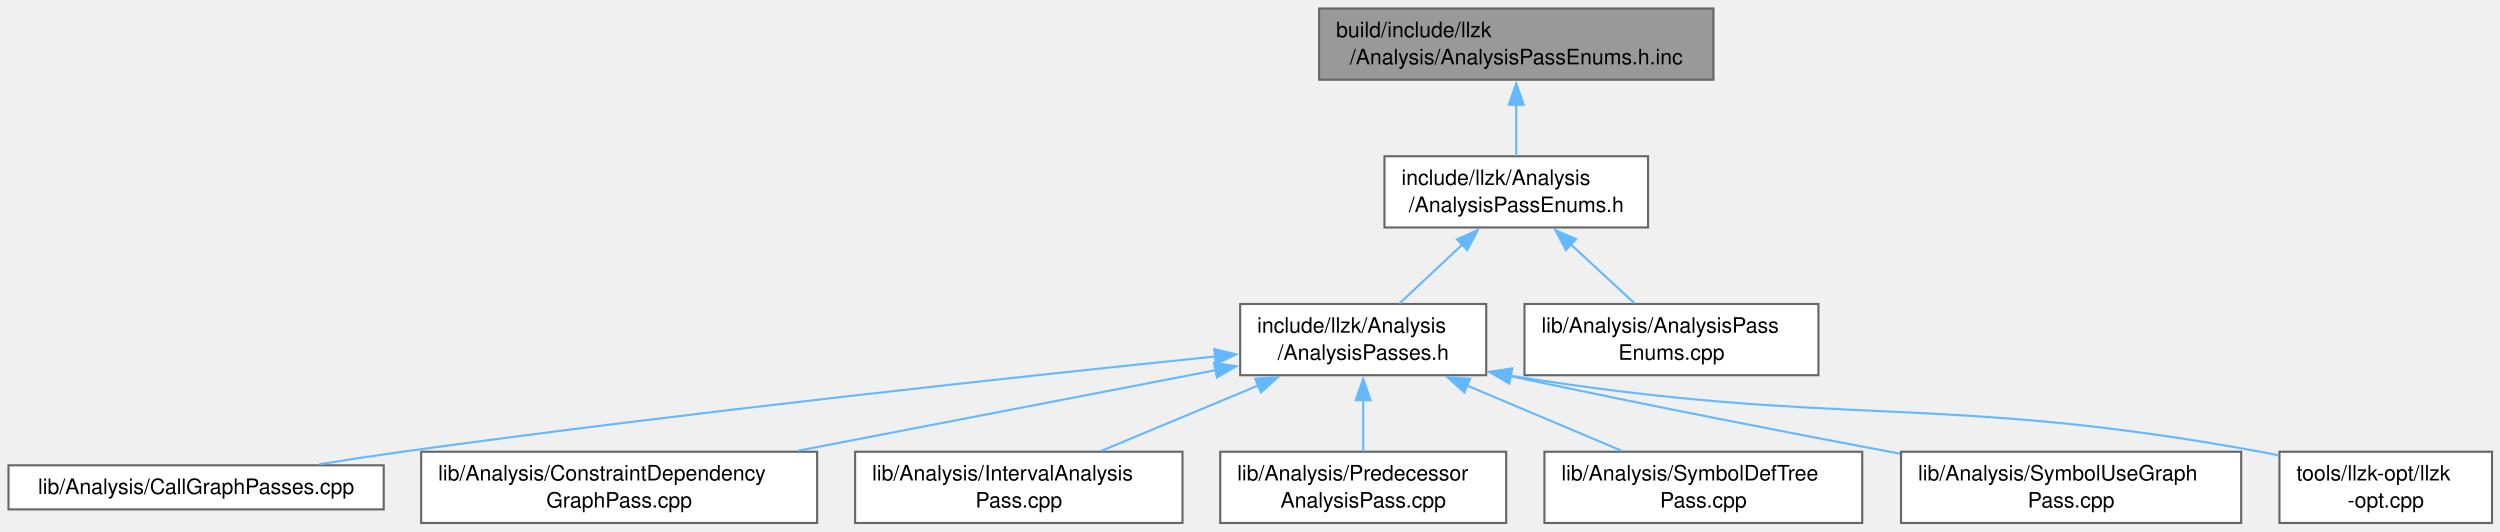
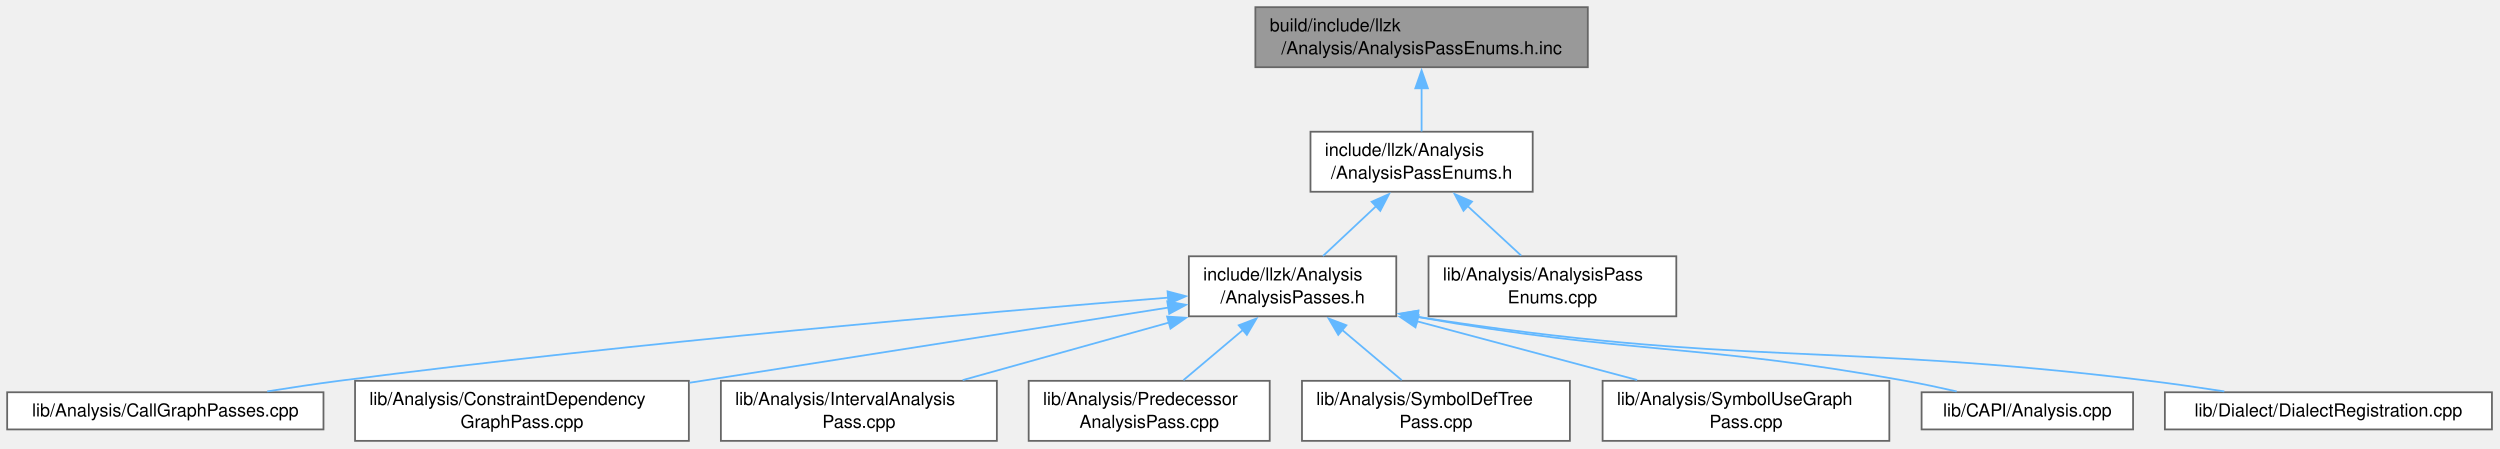
- <svg xmlns="http://www.w3.org/2000/svg" xmlns:xlink="http://www.w3.org/1999/xlink" width="1176pt" height="250pt" viewBox="0.00 0.00 1176.00 250.00">
+ <svg xmlns="http://www.w3.org/2000/svg" xmlns:xlink="http://www.w3.org/1999/xlink" width="1395pt" height="250pt" viewBox="0.00 0.00 1395.00 250.00">
  <g id="graph0" class="graph" transform="scale(1 1) rotate(0) translate(4 246)">
    <g id="Node000001" class="node">
      <g id="a_Node000001">
        <a xlink:title=" ">
-           <polygon fill="#999999" stroke="#666666" points="802,-242 616.5,-242 616.5,-208.5 802,-208.5 802,-242" />
-           <text xml:space="preserve" text-anchor="start" x="624.5" y="-228.5" font-family="Helvetica,sans-Serif" font-size="10.00">build/include/llzk</text>
-           <text xml:space="preserve" text-anchor="middle" x="709.25" y="-215.75" font-family="Helvetica,sans-Serif" font-size="10.00">/Analysis/AnalysisPassEnums.h.inc</text>
+           <polygon fill="#999999" stroke="#666666" points="882,-242 696.5,-242 696.5,-208.5 882,-208.5 882,-242" />
+           <text xml:space="preserve" text-anchor="start" x="704.5" y="-228.5" font-family="Helvetica,sans-Serif" font-size="10.00">build/include/llzk</text>
+           <text xml:space="preserve" text-anchor="middle" x="789.25" y="-215.75" font-family="Helvetica,sans-Serif" font-size="10.00">/Analysis/AnalysisPassEnums.h.inc</text>
        </a>
      </g>
    </g>
    <g id="Node000002" class="node">
      <g id="a_Node000002">
        <a xlink:href="AnalysisPassEnums_8h.html" target="_top" xlink:title=" ">
-           <polygon fill="white" stroke="#666666" points="771.25,-172.5 647.25,-172.5 647.25,-139 771.25,-139 771.25,-172.5" />
-           <text xml:space="preserve" text-anchor="start" x="655.25" y="-159" font-family="Helvetica,sans-Serif" font-size="10.00">include/llzk/Analysis</text>
-           <text xml:space="preserve" text-anchor="middle" x="709.25" y="-146.25" font-family="Helvetica,sans-Serif" font-size="10.00">/AnalysisPassEnums.h</text>
+           <polygon fill="white" stroke="#666666" points="851.25,-172.5 727.25,-172.5 727.25,-139 851.25,-139 851.25,-172.5" />
+           <text xml:space="preserve" text-anchor="start" x="735.25" y="-159" font-family="Helvetica,sans-Serif" font-size="10.00">include/llzk/Analysis</text>
+           <text xml:space="preserve" text-anchor="middle" x="789.25" y="-146.25" font-family="Helvetica,sans-Serif" font-size="10.00">/AnalysisPassEnums.h</text>
        </a>
      </g>
    </g>
    <g id="edge1_Node000001_Node000002" class="edge">
      <g id="a_edge1_Node000001_Node000002">
        <a xlink:title=" ">
-           <path fill="none" stroke="#63b8ff" d="M709.25,-196.81C709.25,-188.59 709.25,-179.84 709.25,-172.63" />
-           <polygon fill="#63b8ff" stroke="#63b8ff" points="705.75,-196.74 709.25,-206.74 712.75,-196.74 705.75,-196.74" />
+           <path fill="none" stroke="#63b8ff" d="M789.25,-196.81C789.25,-188.59 789.25,-179.84 789.25,-172.63" />
+           <polygon fill="#63b8ff" stroke="#63b8ff" points="785.75,-196.74 789.25,-206.74 792.75,-196.74 785.75,-196.74" />
        </a>
      </g>
    </g>
    <g id="Node000003" class="node">
      <g id="a_Node000003">
        <a xlink:href="AnalysisPasses_8h.html" target="_top" xlink:title=" ">
-           <polygon fill="white" stroke="#666666" points="695.12,-103 579.38,-103 579.38,-69.5 695.12,-69.5 695.12,-103" />
-           <text xml:space="preserve" text-anchor="start" x="587.38" y="-89.5" font-family="Helvetica,sans-Serif" font-size="10.00">include/llzk/Analysis</text>
-           <text xml:space="preserve" text-anchor="middle" x="637.25" y="-76.75" font-family="Helvetica,sans-Serif" font-size="10.00">/AnalysisPasses.h</text>
+           <polygon fill="white" stroke="#666666" points="775.12,-103 659.38,-103 659.38,-69.5 775.12,-69.5 775.12,-103" />
+           <text xml:space="preserve" text-anchor="start" x="667.38" y="-89.5" font-family="Helvetica,sans-Serif" font-size="10.00">include/llzk/Analysis</text>
+           <text xml:space="preserve" text-anchor="middle" x="717.25" y="-76.75" font-family="Helvetica,sans-Serif" font-size="10.00">/AnalysisPasses.h</text>
        </a>
      </g>
    </g>
    <g id="edge2_Node000002_Node000003" class="edge">
      <g id="a_edge2_Node000002_Node000003">
        <a xlink:title=" ">
-           <path fill="none" stroke="#63b8ff" d="M683.92,-131C674.07,-121.77 663.05,-111.44 654.19,-103.13" />
-           <polygon fill="#63b8ff" stroke="#63b8ff" points="681.39,-133.43 691.08,-137.72 686.18,-128.33 681.39,-133.43" />
+           <path fill="none" stroke="#63b8ff" d="M763.92,-131C754.07,-121.77 743.05,-111.44 734.19,-103.13" />
+           <polygon fill="#63b8ff" stroke="#63b8ff" points="761.39,-133.43 771.08,-137.72 766.18,-128.33 761.39,-133.43" />
        </a>
      </g>
    </g>
-     <g id="Node000011" class="node">
-       <g id="a_Node000011">
+     <g id="Node000012" class="node">
+       <g id="a_Node000012">
        <a xlink:href="AnalysisPassEnums_8cpp.html" target="_top" xlink:title=" ">
-           <polygon fill="white" stroke="#666666" points="851.38,-103 713.12,-103 713.12,-69.5 851.38,-69.5 851.38,-103" />
-           <text xml:space="preserve" text-anchor="start" x="721.12" y="-89.5" font-family="Helvetica,sans-Serif" font-size="10.00">lib/Analysis/AnalysisPass</text>
-           <text xml:space="preserve" text-anchor="middle" x="782.25" y="-76.75" font-family="Helvetica,sans-Serif" font-size="10.00">Enums.cpp</text>
+           <polygon fill="white" stroke="#666666" points="931.38,-103 793.12,-103 793.12,-69.5 931.38,-69.5 931.38,-103" />
+           <text xml:space="preserve" text-anchor="start" x="801.12" y="-89.5" font-family="Helvetica,sans-Serif" font-size="10.00">lib/Analysis/AnalysisPass</text>
+           <text xml:space="preserve" text-anchor="middle" x="862.25" y="-76.75" font-family="Helvetica,sans-Serif" font-size="10.00">Enums.cpp</text>
        </a>
      </g>
    </g>
-     <g id="edge10_Node000002_Node000011" class="edge">
-       <g id="a_edge10_Node000002_Node000011">
+     <g id="edge11_Node000002_Node000012" class="edge">
+       <g id="a_edge11_Node000002_Node000012">
        <a xlink:title=" ">
-           <path fill="none" stroke="#63b8ff" d="M734.87,-131.06C744.78,-121.9 755.87,-111.65 764.82,-103.37" />
-           <polygon fill="#63b8ff" stroke="#63b8ff" points="732.63,-128.37 727.66,-137.73 737.38,-133.51 732.63,-128.37" />
+           <path fill="none" stroke="#63b8ff" d="M814.87,-131.06C824.78,-121.9 835.87,-111.65 844.82,-103.37" />
+           <polygon fill="#63b8ff" stroke="#63b8ff" points="812.63,-128.37 807.66,-137.73 817.38,-133.51 812.63,-128.37" />
        </a>
      </g>
    </g>
    <g id="Node000004" class="node">
      <g id="a_Node000004">
        <a xlink:href="CallGraphPasses_8cpp.html" target="_top" xlink:title="This file implements the -llzk-print-call-graph and -llzk-print-call-graph-sccs passes.">
          <polygon fill="white" stroke="#666666" points="176.5,-27.12 0,-27.12 0,-6.38 176.5,-6.38 176.5,-27.12" />
          <text xml:space="preserve" text-anchor="middle" x="88.25" y="-13.62" font-family="Helvetica,sans-Serif" font-size="10.00">lib/Analysis/CallGraphPasses.cpp</text>
        </a>
      </g>
    </g>
    <g id="edge3_Node000003_Node000004" class="edge">
      <g id="a_edge3_Node000003_Node000004">
        <a xlink:title=" ">
-           <path fill="none" stroke="#63b8ff" d="M567.71,-78.31C478.85,-69.21 320.35,-52.19 185.25,-33.5 172.58,-31.75 159,-29.67 146.14,-27.61" />
-           <polygon fill="#63b8ff" stroke="#63b8ff" points="567.18,-81.78 577.48,-79.31 567.89,-74.81 567.18,-81.78" />
+           <path fill="none" stroke="#63b8ff" d="M647.92,-79.93C546.22,-71.81 350.73,-54.96 185.25,-33.5 172.22,-31.81 158.26,-29.71 145.09,-27.6" />
+           <polygon fill="#63b8ff" stroke="#63b8ff" points="647.5,-83.41 657.74,-80.71 648.05,-76.43 647.5,-83.41" />
        </a>
      </g>
    </g>
    <g id="Node000005" class="node">
      <g id="a_Node000005">
        <a xlink:href="ConstraintDependencyGraphPass_8cpp.html" target="_top" xlink:title="This file implements the -llzk-print-constraint-dependency-graphs pass.">
          <polygon fill="white" stroke="#666666" points="380.38,-33.5 194.12,-33.5 194.12,0 380.38,0 380.38,-33.5" />
          <text xml:space="preserve" text-anchor="start" x="202.12" y="-20" font-family="Helvetica,sans-Serif" font-size="10.00">lib/Analysis/ConstraintDependency</text>
          <text xml:space="preserve" text-anchor="middle" x="287.25" y="-7.25" font-family="Helvetica,sans-Serif" font-size="10.00">GraphPass.cpp</text>
        </a>
      </g>
    </g>
    <g id="edge4_Node000003_Node000005" class="edge">
      <g id="a_edge4_Node000003_Node000005">
        <a xlink:title=" ">
-           <path fill="none" stroke="#63b8ff" d="M568.1,-71.91C511.65,-61.03 431.66,-45.6 371.47,-33.99" />
-           <polygon fill="#63b8ff" stroke="#63b8ff" points="567.09,-75.28 577.58,-73.74 568.42,-68.41 567.09,-75.28" />
+           <path fill="none" stroke="#63b8ff" d="M648,-74.38C575.53,-63 461.33,-45.08 380.86,-32.44" />
+           <polygon fill="#63b8ff" stroke="#63b8ff" points="647.34,-77.82 657.76,-75.91 648.43,-70.9 647.34,-77.82" />
        </a>
      </g>
    </g>
    <g id="Node000006" class="node">
      <g id="a_Node000006">
        <a xlink:href="IntervalAnalysisPass_8cpp.html" target="_top" xlink:title="This file implements the -llzk-print-interval-analysis pass.">
          <polygon fill="white" stroke="#666666" points="552.25,-33.5 398.25,-33.5 398.25,0 552.25,0 552.25,-33.5" />
          <text xml:space="preserve" text-anchor="start" x="406.25" y="-20" font-family="Helvetica,sans-Serif" font-size="10.00">lib/Analysis/IntervalAnalysis</text>
          <text xml:space="preserve" text-anchor="middle" x="475.25" y="-7.25" font-family="Helvetica,sans-Serif" font-size="10.00">Pass.cpp</text>
        </a>
      </g>
    </g>
    <g id="edge5_Node000003_Node000006" class="edge">
      <g id="a_edge5_Node000003_Node000006">
        <a xlink:title=" ">
-           <path fill="none" stroke="#63b8ff" d="M587.89,-64.68C564.18,-54.8 536.17,-43.13 514.02,-33.9" />
-           <polygon fill="#63b8ff" stroke="#63b8ff" points="586.47,-67.88 597.05,-68.5 589.17,-61.42 586.47,-67.88" />
+           <path fill="none" stroke="#63b8ff" d="M648.26,-66.01C611.88,-55.86 567.75,-43.55 533.16,-33.9" />
+           <polygon fill="#63b8ff" stroke="#63b8ff" points="647.25,-69.36 657.83,-68.68 649.14,-62.62 647.25,-69.36" />
        </a>
      </g>
    </g>
    <g id="Node000007" class="node">
      <g id="a_Node000007">
        <a xlink:href="PredecessorAnalysisPass_8cpp.html" target="_top" xlink:title="This file implements the -llzk-print-predecessors pass.">
          <polygon fill="white" stroke="#666666" points="704.5,-33.5 570,-33.5 570,0 704.5,0 704.5,-33.5" />
          <text xml:space="preserve" text-anchor="start" x="578" y="-20" font-family="Helvetica,sans-Serif" font-size="10.00">lib/Analysis/Predecessor</text>
          <text xml:space="preserve" text-anchor="middle" x="637.25" y="-7.25" font-family="Helvetica,sans-Serif" font-size="10.00">AnalysisPass.cpp</text>
        </a>
      </g>
    </g>
    <g id="edge6_Node000003_Node000007" class="edge">
      <g id="a_edge6_Node000003_Node000007">
        <a xlink:title=" ">
-           <path fill="none" stroke="#63b8ff" d="M637.25,-57.81C637.25,-49.59 637.25,-40.84 637.25,-33.63" />
-           <polygon fill="#63b8ff" stroke="#63b8ff" points="633.75,-57.74 637.25,-67.74 640.75,-57.74 633.75,-57.74" />
+           <path fill="none" stroke="#63b8ff" d="M689.5,-61.84C678.56,-52.6 666.26,-42.23 656.35,-33.87" />
+           <polygon fill="#63b8ff" stroke="#63b8ff" points="687.23,-64.5 697.13,-68.28 691.75,-59.15 687.23,-64.5" />
        </a>
      </g>
    </g>
    <g id="Node000008" class="node">
      <g id="a_Node000008">
        <a xlink:href="SymbolDefTreePass_8cpp.html" target="_top" xlink:title="This file implements the -llzk-print-symbol-def-tree pass.">
          <polygon fill="white" stroke="#666666" points="872,-33.5 722.5,-33.5 722.5,0 872,0 872,-33.5" />
          <text xml:space="preserve" text-anchor="start" x="730.5" y="-20" font-family="Helvetica,sans-Serif" font-size="10.00">lib/Analysis/SymbolDefTree</text>
          <text xml:space="preserve" text-anchor="middle" x="797.25" y="-7.25" font-family="Helvetica,sans-Serif" font-size="10.00">Pass.cpp</text>
        </a>
      </g>
    </g>
    <g id="edge7_Node000003_Node000008" class="edge">
      <g id="a_edge7_Node000003_Node000008">
        <a xlink:title=" ">
-           <path fill="none" stroke="#63b8ff" d="M686,-64.68C709.42,-54.8 737.08,-43.13 758.96,-33.9" />
-           <polygon fill="#63b8ff" stroke="#63b8ff" points="684.82,-61.38 676.97,-68.49 687.54,-67.83 684.82,-61.38" />
+           <path fill="none" stroke="#63b8ff" d="M745,-61.84C755.94,-52.6 768.24,-42.23 778.15,-33.87" />
+           <polygon fill="#63b8ff" stroke="#63b8ff" points="742.75,-59.15 737.37,-68.28 747.27,-64.5 742.75,-59.15" />
        </a>
      </g>
    </g>
    <g id="Node000009" class="node">
      <g id="a_Node000009">
        <a xlink:href="SymbolUseGraphPass_8cpp.html" target="_top" xlink:title="This file implements the -llzk-print-symbol-use-graph pass.">
          <polygon fill="white" stroke="#666666" points="1050.25,-33.5 890.25,-33.5 890.25,0 1050.25,0 1050.25,-33.5" />
          <text xml:space="preserve" text-anchor="start" x="898.25" y="-20" font-family="Helvetica,sans-Serif" font-size="10.00">lib/Analysis/SymbolUseGraph</text>
          <text xml:space="preserve" text-anchor="middle" x="970.25" y="-7.25" font-family="Helvetica,sans-Serif" font-size="10.00">Pass.cpp</text>
        </a>
      </g>
    </g>
    <g id="edge8_Node000003_Node000009" class="edge">
      <g id="a_edge8_Node000003_Node000009">
        <a xlink:title=" ">
-           <path fill="none" stroke="#63b8ff" d="M706.55,-69.05C773.74,-54.74 839.71,-41.98 889.77,-32.57" />
-           <polygon fill="#63b8ff" stroke="#63b8ff" points="705.85,-65.62 696.8,-71.14 707.31,-72.46 705.85,-65.62" />
+           <path fill="none" stroke="#63b8ff" d="M786.72,-66.71C825.2,-56.45 872.56,-43.81 909.54,-33.95" />
+           <polygon fill="#63b8ff" stroke="#63b8ff" points="785.83,-63.33 777.07,-69.29 787.64,-70.09 785.83,-63.33" />
        </a>
      </g>
    </g>
    <g id="Node000010" class="node">
      <g id="a_Node000010">
-         <a xlink:href="llzk-opt_8cpp.html" target="_top" xlink:title="This file implements a version of the mlir-opt tool configured for use on LLZK files.">
-           <polygon fill="white" stroke="#666666" points="1168.25,-33.5 1068.25,-33.5 1068.25,0 1168.25,0 1168.25,-33.5" />
-           <text xml:space="preserve" text-anchor="start" x="1076.25" y="-20" font-family="Helvetica,sans-Serif" font-size="10.00">tools/llzk-opt/llzk</text>
-           <text xml:space="preserve" text-anchor="middle" x="1118.25" y="-7.25" font-family="Helvetica,sans-Serif" font-size="10.00">-opt.cpp</text>
+         <a xlink:href="Analysis_8cpp.html" target="_top" xlink:title=" ">
+           <polygon fill="white" stroke="#666666" points="1186.25,-27.12 1068.25,-27.12 1068.25,-6.38 1186.25,-6.38 1186.25,-27.12" />
+           <text xml:space="preserve" text-anchor="middle" x="1127.25" y="-13.62" font-family="Helvetica,sans-Serif" font-size="10.00">lib/CAPI/Analysis.cpp</text>
        </a>
      </g>
    </g>
    <g id="edge9_Node000003_Node000010" class="edge">
      <g id="a_edge9_Node000003_Node000010">
        <a xlink:title=" ">
-           <path fill="none" stroke="#63b8ff" d="M706.22,-69.32C862.63,-44.12 906.76,-61.4 1059.25,-33.5 1062.07,-32.98 1064.94,-32.4 1067.84,-31.77" />
-           <polygon fill="#63b8ff" stroke="#63b8ff" points="706.05,-65.8 696.75,-70.88 707.19,-72.71 706.05,-65.8" />
+           <path fill="none" stroke="#63b8ff" d="M786.48,-69.21C907.49,-47.81 941.51,-54.79 1059.25,-33.5 1068.55,-31.82 1078.5,-29.7 1087.83,-27.57" />
+           <polygon fill="#63b8ff" stroke="#63b8ff" points="785.99,-65.75 776.77,-70.96 787.23,-72.64 785.99,-65.75" />
+         </a>
+       </g>
+     </g>
+     <g id="Node000011" class="node">
+       <g id="a_Node000011">
+         <a xlink:href="Dialect_2DialectRegistration_8cpp.html" target="_top" xlink:title="Defines dialect and pass registration functions for core LLZK dialects.">
+           <polygon fill="white" stroke="#666666" points="1386.5,-27.12 1204,-27.12 1204,-6.38 1386.5,-6.38 1386.5,-27.12" />
+           <text xml:space="preserve" text-anchor="middle" x="1295.25" y="-13.62" font-family="Helvetica,sans-Serif" font-size="10.00">lib/Dialect/DialectRegistration.cpp</text>
+         </a>
+       </g>
+     </g>
+     <g id="edge10_Node000003_Node000011" class="edge">
+       <g id="a_edge10_Node000003_Node000011">
+         <a xlink:title=" ">
+           <path fill="none" stroke="#63b8ff" d="M786.84,-69.23C967.27,-41.04 1016.89,-55.33 1195.25,-33.5 1208.86,-31.83 1223.46,-29.72 1237.18,-27.59" />
+           <polygon fill="#63b8ff" stroke="#63b8ff" points="786.44,-65.75 777.11,-70.77 787.54,-72.66 786.44,-65.75" />
        </a>
      </g>
    </g>
  </g>
</svg>
